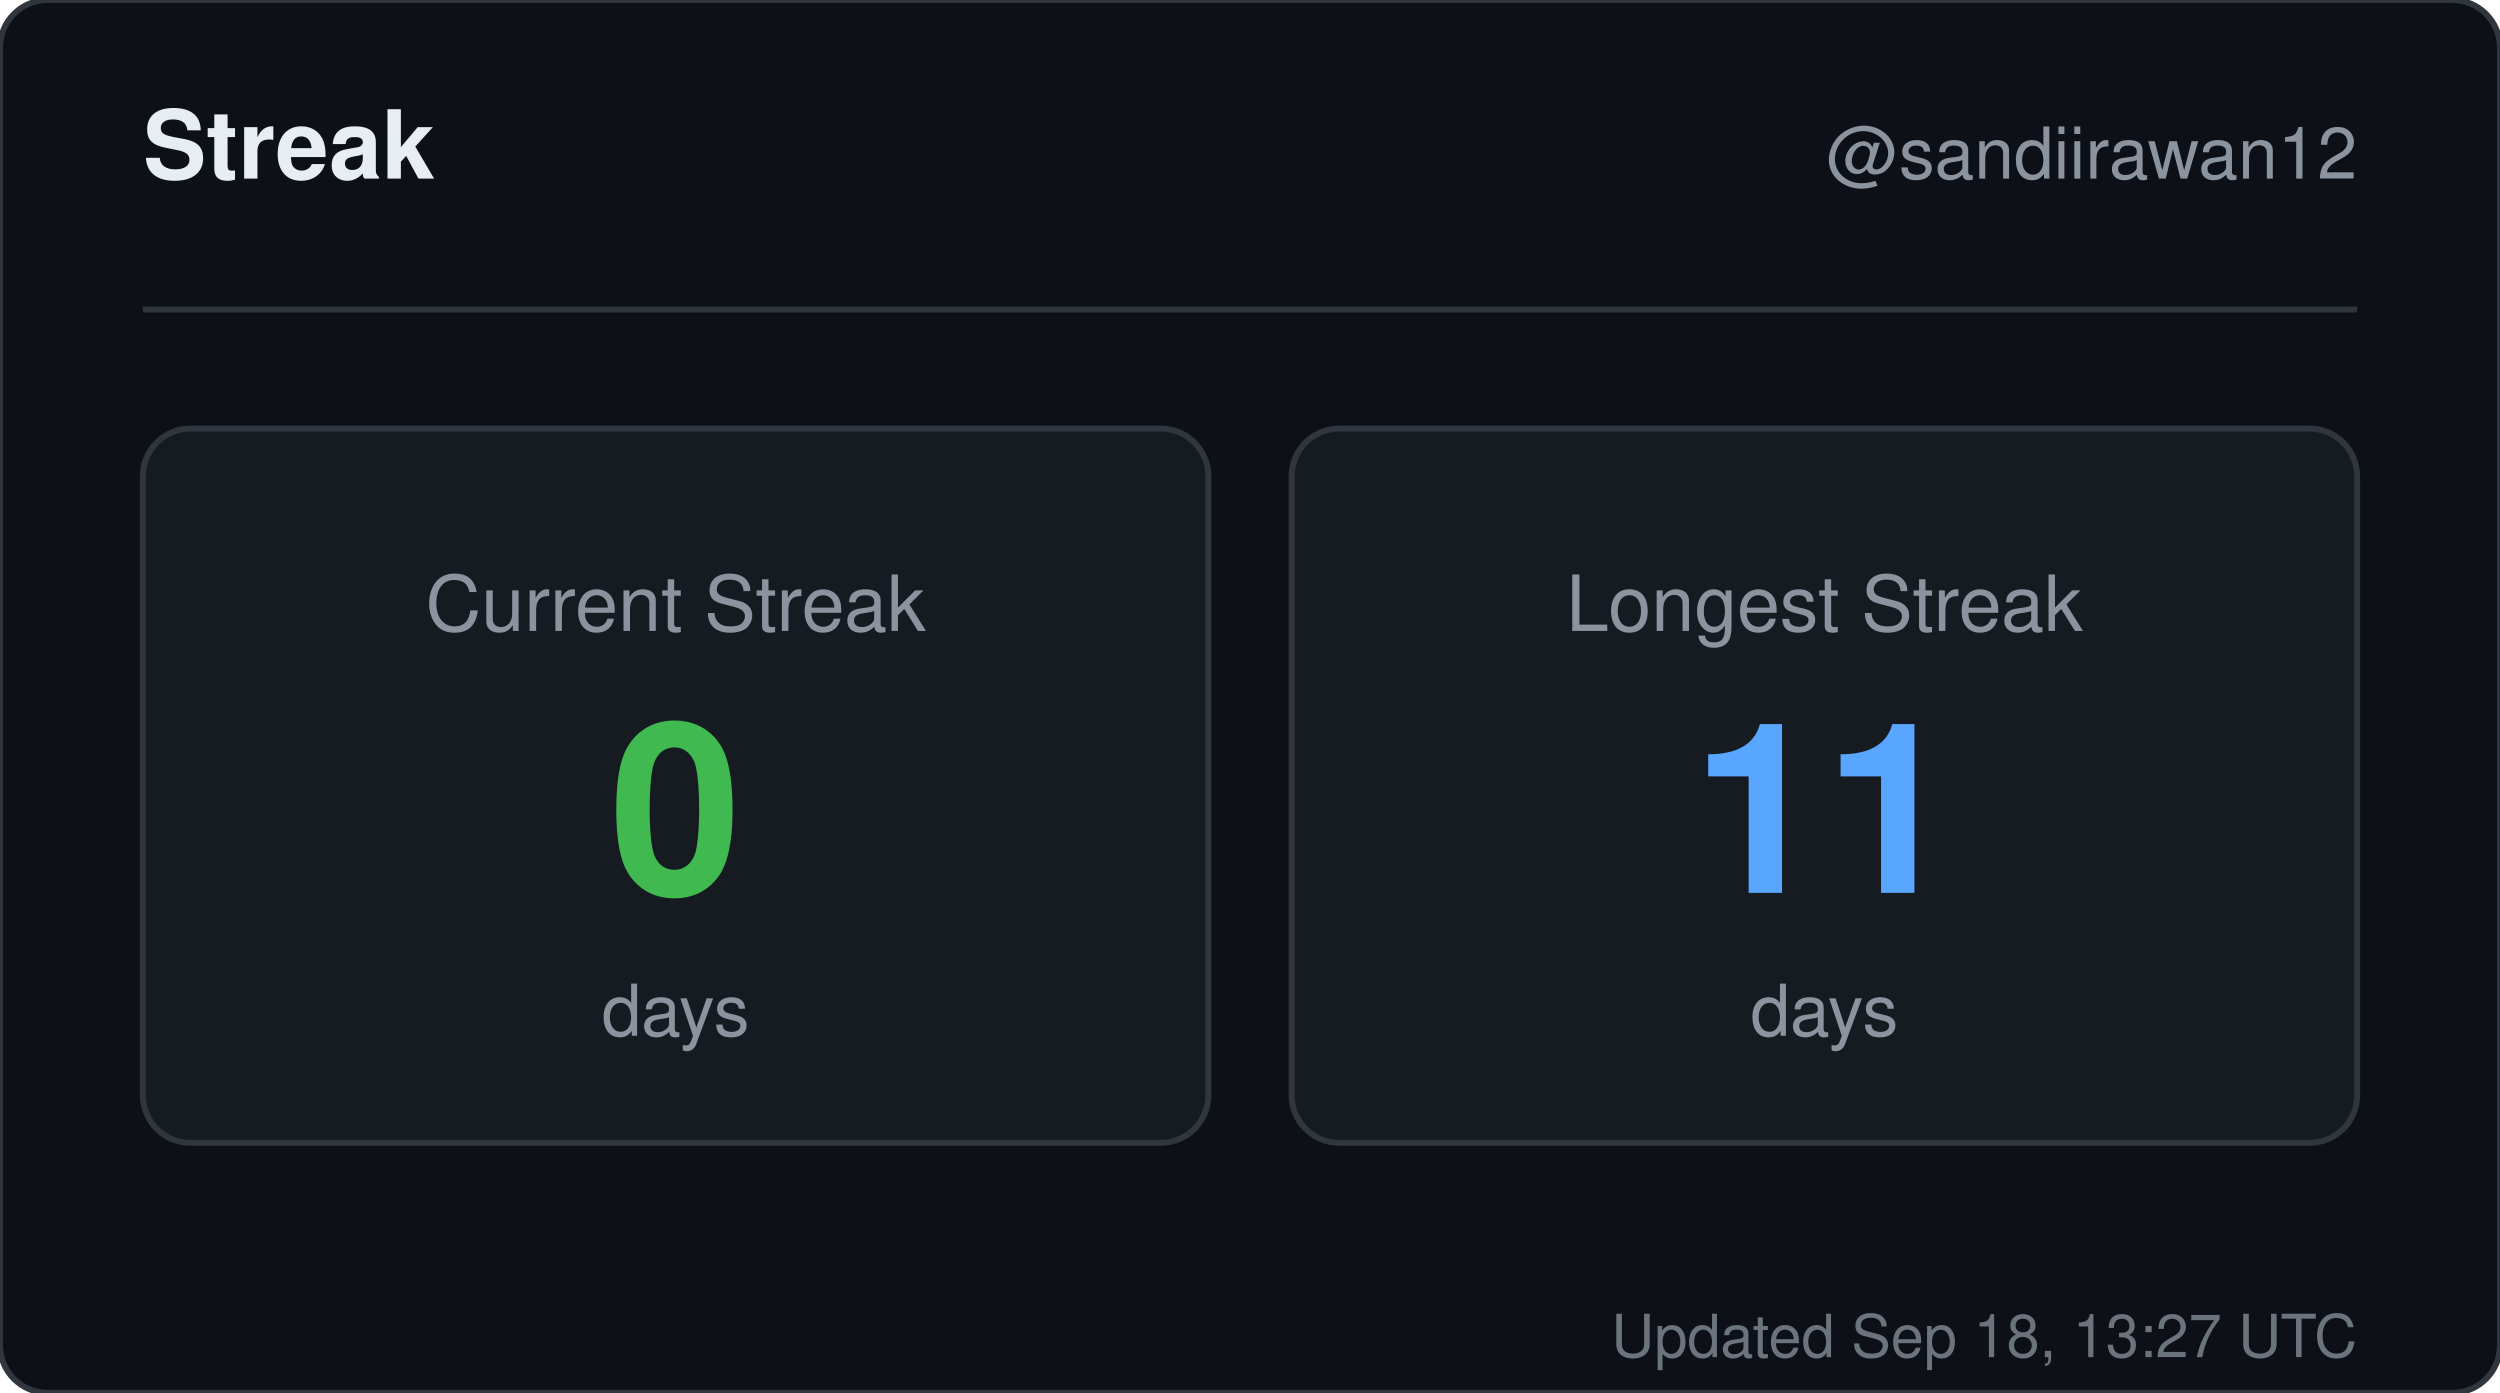
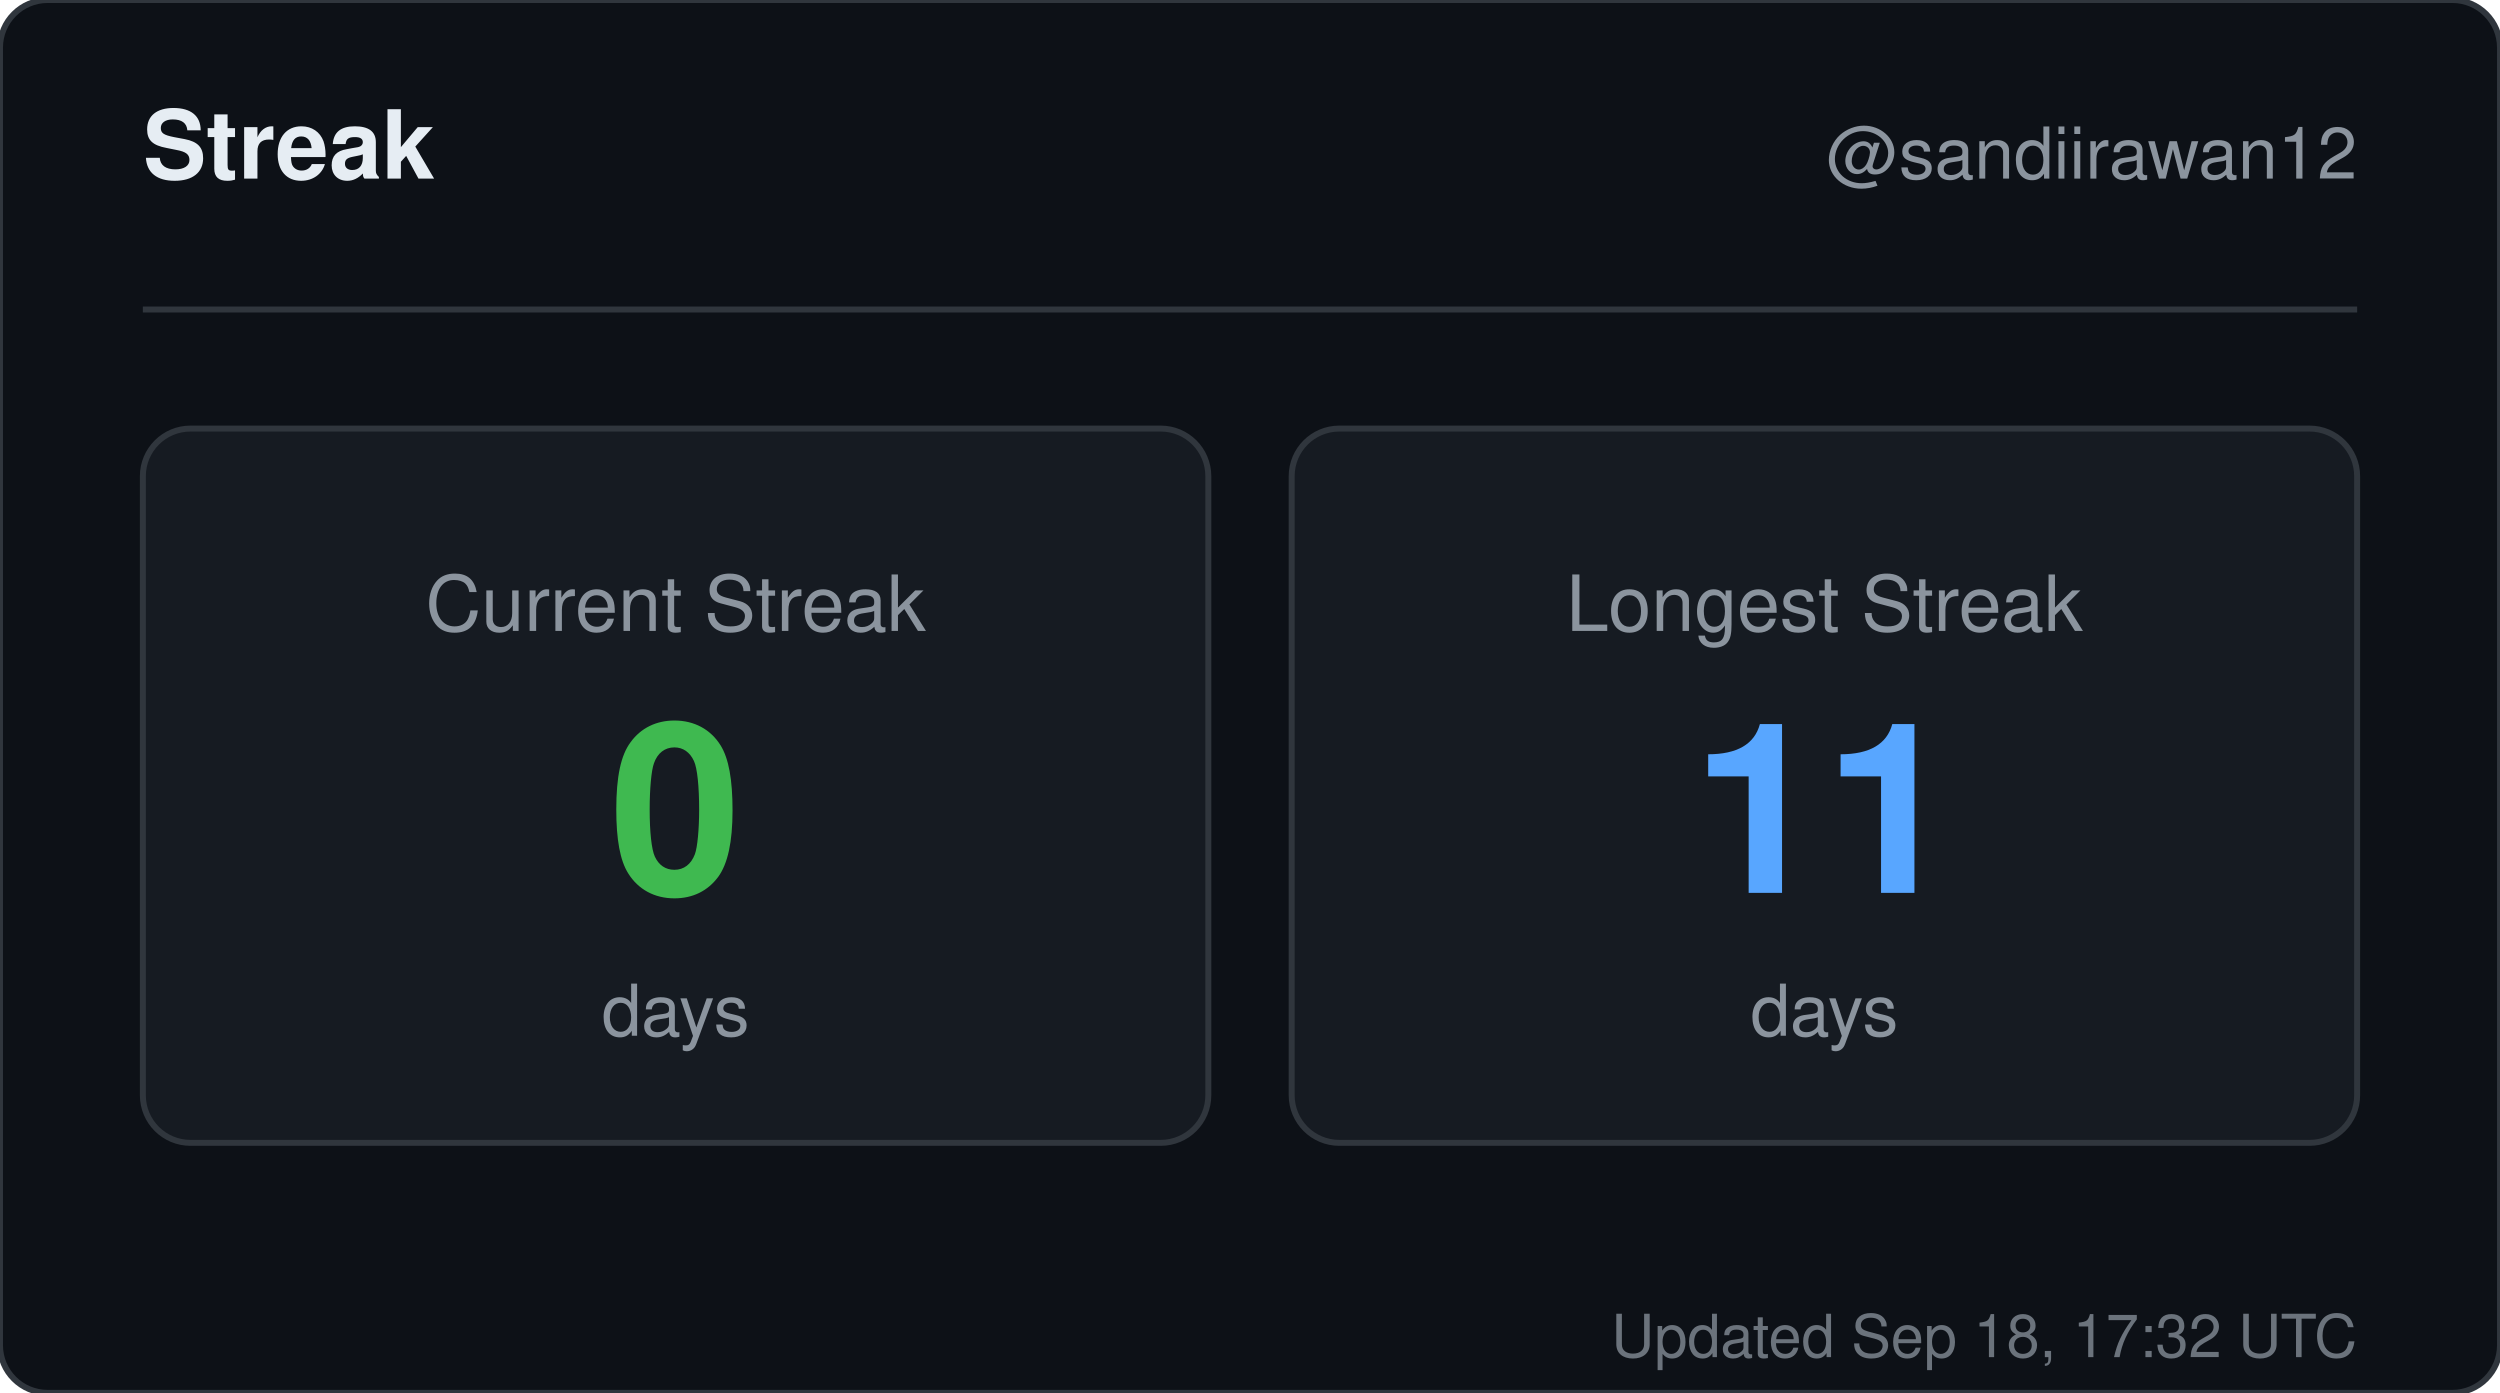
<svg xmlns="http://www.w3.org/2000/svg" width="420" height="234" viewBox="0 0 420 234" role="img" aria-label="Streak for sandiirawan12">
  <rect width="420" height="234" rx="8" fill="#0d1117" stroke="#30363d" />
  <g font-family="-apple-system, BlinkMacSystemFont, Segoe UI, Helvetica, Arial, sans-serif">
    <text x="24" y="30" fill="#e6edf3" font-size="16" font-weight="700">Streak</text>
    <text x="396" y="30" fill="#8b949e" font-size="12" text-anchor="end">@sandiirawan12</text>
    <line x1="24" y1="52" x2="396" y2="52" stroke="#30363d" />
    <rect x="24" y="72" width="179" height="120" rx="8" fill="#161b22" stroke="#30363d" />
    <text x="113.5" y="106" fill="#8b949e" font-size="13" text-anchor="middle">Current Streak</text>
    <text x="113.5" y="150" fill="#3fb950" font-size="40" font-weight="700" text-anchor="middle">0</text>
    <text x="113.5" y="174" fill="#8b949e" font-size="12" text-anchor="middle">days</text>
    <rect x="217" y="72" width="179" height="120" rx="8" fill="#161b22" stroke="#30363d" />
    <text x="306.5" y="106" fill="#8b949e" font-size="13" text-anchor="middle">Longest Streak</text>
    <text x="306.5" y="150" fill="#58a6ff" font-size="40" font-weight="700" text-anchor="middle">11</text>
    <text x="306.5" y="174" fill="#8b949e" font-size="12" text-anchor="middle">days</text>
-     <text x="396" y="228" fill="#8b949e" font-size="10" text-anchor="end" opacity="0.75">Updated Sep 18, 13:27 UTC</text>
+     <text x="396" y="228" fill="#8b949e" font-size="10" text-anchor="end" opacity="0.75">Updated Sep 18, 17:32 UTC</text>
  </g>
</svg>
